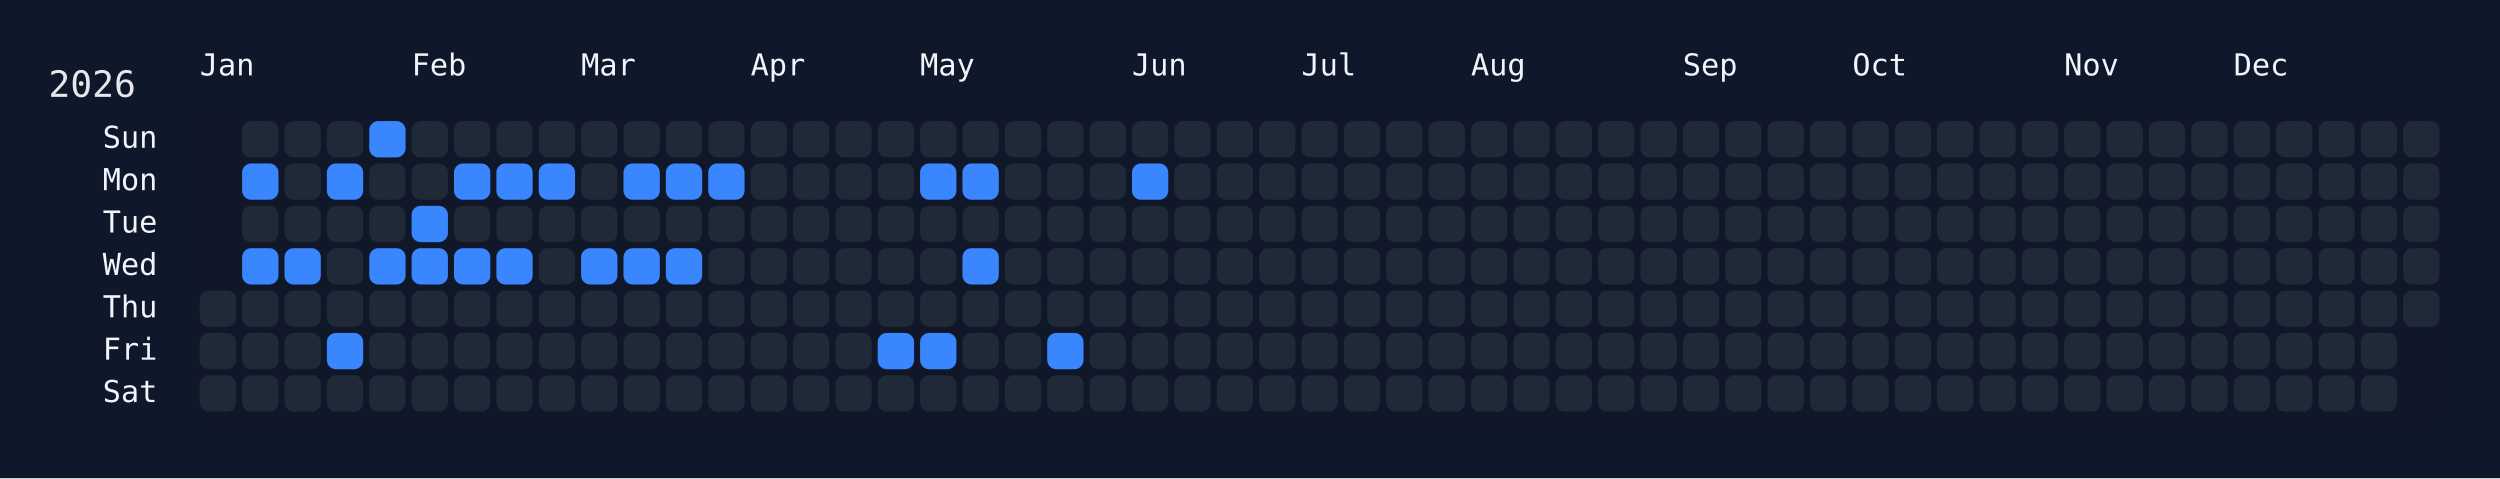
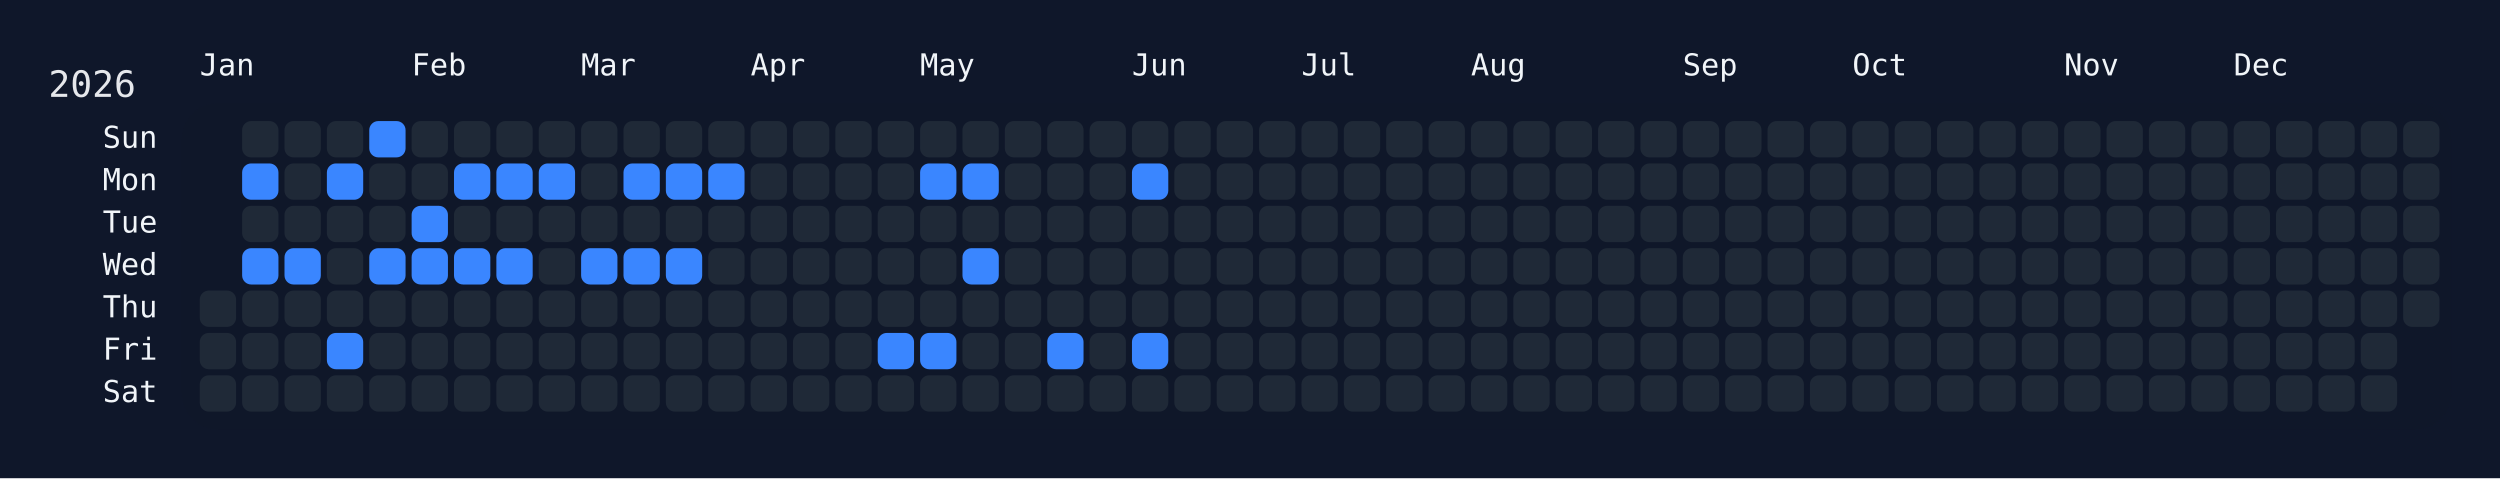
<svg xmlns="http://www.w3.org/2000/svg" width="826" height="158" viewBox="0 0 826 158">
  <rect width="826" height="158" fill="#0f172a" />
  <rect x="60" y="34" width="750" height="108" rx="12" ry="12" fill="rgba(15, 23, 42, 0.8)" />
  <text x="16" y="32" font-size="12" fill="#e5e7eb" font-family="JetBrains Mono, ui-monospace, SFMono-Regular, Menlo, Monaco, Consolas, monospace">2026</text>
  <text x="66" y="18" font-size="10" fill="#f1f5f9" font-family="JetBrains Mono, ui-monospace, SFMono-Regular, Menlo, Monaco, Consolas, monospace" dominant-baseline="hanging">Jan</text>
  <text x="136" y="18" font-size="10" fill="#f1f5f9" font-family="JetBrains Mono, ui-monospace, SFMono-Regular, Menlo, Monaco, Consolas, monospace" dominant-baseline="hanging">Feb</text>
  <text x="192" y="18" font-size="10" fill="#f1f5f9" font-family="JetBrains Mono, ui-monospace, SFMono-Regular, Menlo, Monaco, Consolas, monospace" dominant-baseline="hanging">Mar</text>
  <text x="248" y="18" font-size="10" fill="#f1f5f9" font-family="JetBrains Mono, ui-monospace, SFMono-Regular, Menlo, Monaco, Consolas, monospace" dominant-baseline="hanging">Apr</text>
  <text x="304" y="18" font-size="10" fill="#f1f5f9" font-family="JetBrains Mono, ui-monospace, SFMono-Regular, Menlo, Monaco, Consolas, monospace" dominant-baseline="hanging">May</text>
  <text x="374" y="18" font-size="10" fill="#f1f5f9" font-family="JetBrains Mono, ui-monospace, SFMono-Regular, Menlo, Monaco, Consolas, monospace" dominant-baseline="hanging">Jun</text>
  <text x="430" y="18" font-size="10" fill="#f1f5f9" font-family="JetBrains Mono, ui-monospace, SFMono-Regular, Menlo, Monaco, Consolas, monospace" dominant-baseline="hanging">Jul</text>
  <text x="486" y="18" font-size="10" fill="#f1f5f9" font-family="JetBrains Mono, ui-monospace, SFMono-Regular, Menlo, Monaco, Consolas, monospace" dominant-baseline="hanging">Aug</text>
  <text x="556" y="18" font-size="10" fill="#f1f5f9" font-family="JetBrains Mono, ui-monospace, SFMono-Regular, Menlo, Monaco, Consolas, monospace" dominant-baseline="hanging">Sep</text>
  <text x="612" y="18" font-size="10" fill="#f1f5f9" font-family="JetBrains Mono, ui-monospace, SFMono-Regular, Menlo, Monaco, Consolas, monospace" dominant-baseline="hanging">Oct</text>
  <text x="682" y="18" font-size="10" fill="#f1f5f9" font-family="JetBrains Mono, ui-monospace, SFMono-Regular, Menlo, Monaco, Consolas, monospace" dominant-baseline="hanging">Nov</text>
  <text x="738" y="18" font-size="10" fill="#f1f5f9" font-family="JetBrains Mono, ui-monospace, SFMono-Regular, Menlo, Monaco, Consolas, monospace" dominant-baseline="hanging">Dec</text>
  <text x="52" y="46.0" font-size="10" fill="#f1f5f9" font-family="JetBrains Mono, ui-monospace, SFMono-Regular, Menlo, Monaco, Consolas, monospace" text-anchor="end" dominant-baseline="middle">Sun</text>
  <text x="52" y="60.0" font-size="10" fill="#f1f5f9" font-family="JetBrains Mono, ui-monospace, SFMono-Regular, Menlo, Monaco, Consolas, monospace" text-anchor="end" dominant-baseline="middle">Mon</text>
  <text x="52" y="74.0" font-size="10" fill="#f1f5f9" font-family="JetBrains Mono, ui-monospace, SFMono-Regular, Menlo, Monaco, Consolas, monospace" text-anchor="end" dominant-baseline="middle">Tue</text>
  <text x="52" y="88.0" font-size="10" fill="#f1f5f9" font-family="JetBrains Mono, ui-monospace, SFMono-Regular, Menlo, Monaco, Consolas, monospace" text-anchor="end" dominant-baseline="middle">Wed</text>
  <text x="52" y="102.0" font-size="10" fill="#f1f5f9" font-family="JetBrains Mono, ui-monospace, SFMono-Regular, Menlo, Monaco, Consolas, monospace" text-anchor="end" dominant-baseline="middle">Thu</text>
  <text x="52" y="116.0" font-size="10" fill="#f1f5f9" font-family="JetBrains Mono, ui-monospace, SFMono-Regular, Menlo, Monaco, Consolas, monospace" text-anchor="end" dominant-baseline="middle">Fri</text>
  <text x="52" y="130.0" font-size="10" fill="#f1f5f9" font-family="JetBrains Mono, ui-monospace, SFMono-Regular, Menlo, Monaco, Consolas, monospace" text-anchor="end" dominant-baseline="middle">Sat</text>
  <g transform="translate(66,40)">
    <rect x="0" y="56" width="12" height="12" rx="3" ry="3" fill="#1f2937" data-date="2026-01-01" />
    <rect x="0" y="70" width="12" height="12" rx="3" ry="3" fill="#1f2937" data-date="2026-01-02" />
    <rect x="0" y="84" width="12" height="12" rx="3" ry="3" fill="#1f2937" data-date="2026-01-03" />
    <rect x="14" y="0" width="12" height="12" rx="3" ry="3" fill="#1f2937" data-date="2026-01-04" />
    <rect x="14" y="14" width="12" height="12" rx="3" ry="3" fill="#3a86ff" data-date="2026-01-05" />
    <rect x="14" y="28" width="12" height="12" rx="3" ry="3" fill="#1f2937" data-date="2026-01-06" />
    <rect x="14" y="42" width="12" height="12" rx="3" ry="3" fill="#3a86ff" data-date="2026-01-07" />
    <rect x="14" y="56" width="12" height="12" rx="3" ry="3" fill="#1f2937" data-date="2026-01-08" />
    <rect x="14" y="70" width="12" height="12" rx="3" ry="3" fill="#1f2937" data-date="2026-01-09" />
    <rect x="14" y="84" width="12" height="12" rx="3" ry="3" fill="#1f2937" data-date="2026-01-10" />
    <rect x="28" y="0" width="12" height="12" rx="3" ry="3" fill="#1f2937" data-date="2026-01-11" />
    <rect x="28" y="14" width="12" height="12" rx="3" ry="3" fill="#1f2937" data-date="2026-01-12" />
    <rect x="28" y="28" width="12" height="12" rx="3" ry="3" fill="#1f2937" data-date="2026-01-13" />
    <rect x="28" y="42" width="12" height="12" rx="3" ry="3" fill="#3a86ff" data-date="2026-01-14" />
    <rect x="28" y="56" width="12" height="12" rx="3" ry="3" fill="#1f2937" data-date="2026-01-15" />
    <rect x="28" y="70" width="12" height="12" rx="3" ry="3" fill="#1f2937" data-date="2026-01-16" />
    <rect x="28" y="84" width="12" height="12" rx="3" ry="3" fill="#1f2937" data-date="2026-01-17" />
    <rect x="42" y="0" width="12" height="12" rx="3" ry="3" fill="#1f2937" data-date="2026-01-18" />
    <rect x="42" y="14" width="12" height="12" rx="3" ry="3" fill="#3a86ff" data-date="2026-01-19" />
    <rect x="42" y="28" width="12" height="12" rx="3" ry="3" fill="#1f2937" data-date="2026-01-20" />
    <rect x="42" y="42" width="12" height="12" rx="3" ry="3" fill="#1f2937" data-date="2026-01-21" />
    <rect x="42" y="56" width="12" height="12" rx="3" ry="3" fill="#1f2937" data-date="2026-01-22" />
    <rect x="42" y="70" width="12" height="12" rx="3" ry="3" fill="#3a86ff" data-date="2026-01-23" />
    <rect x="42" y="84" width="12" height="12" rx="3" ry="3" fill="#1f2937" data-date="2026-01-24" />
    <rect x="56" y="0" width="12" height="12" rx="3" ry="3" fill="#3a86ff" data-date="2026-01-25" />
    <rect x="56" y="14" width="12" height="12" rx="3" ry="3" fill="#1f2937" data-date="2026-01-26" />
    <rect x="56" y="28" width="12" height="12" rx="3" ry="3" fill="#1f2937" data-date="2026-01-27" />
    <rect x="56" y="42" width="12" height="12" rx="3" ry="3" fill="#3a86ff" data-date="2026-01-28" />
    <rect x="56" y="56" width="12" height="12" rx="3" ry="3" fill="#1f2937" data-date="2026-01-29" />
    <rect x="56" y="70" width="12" height="12" rx="3" ry="3" fill="#1f2937" data-date="2026-01-30" />
    <rect x="56" y="84" width="12" height="12" rx="3" ry="3" fill="#1f2937" data-date="2026-01-31" />
    <rect x="70" y="0" width="12" height="12" rx="3" ry="3" fill="#1f2937" data-date="2026-02-01" />
    <rect x="70" y="14" width="12" height="12" rx="3" ry="3" fill="#1f2937" data-date="2026-02-02" />
    <rect x="70" y="28" width="12" height="12" rx="3" ry="3" fill="#3a86ff" data-date="2026-02-03" />
    <rect x="70" y="42" width="12" height="12" rx="3" ry="3" fill="#3a86ff" data-date="2026-02-04" />
    <rect x="70" y="56" width="12" height="12" rx="3" ry="3" fill="#1f2937" data-date="2026-02-05" />
    <rect x="70" y="70" width="12" height="12" rx="3" ry="3" fill="#1f2937" data-date="2026-02-06" />
    <rect x="70" y="84" width="12" height="12" rx="3" ry="3" fill="#1f2937" data-date="2026-02-07" />
    <rect x="84" y="0" width="12" height="12" rx="3" ry="3" fill="#1f2937" data-date="2026-02-08" />
    <rect x="84" y="14" width="12" height="12" rx="3" ry="3" fill="#3a86ff" data-date="2026-02-09" />
    <rect x="84" y="28" width="12" height="12" rx="3" ry="3" fill="#1f2937" data-date="2026-02-10" />
    <rect x="84" y="42" width="12" height="12" rx="3" ry="3" fill="#3a86ff" data-date="2026-02-11" />
    <rect x="84" y="56" width="12" height="12" rx="3" ry="3" fill="#1f2937" data-date="2026-02-12" />
    <rect x="84" y="70" width="12" height="12" rx="3" ry="3" fill="#1f2937" data-date="2026-02-13" />
    <rect x="84" y="84" width="12" height="12" rx="3" ry="3" fill="#1f2937" data-date="2026-02-14" />
    <rect x="98" y="0" width="12" height="12" rx="3" ry="3" fill="#1f2937" data-date="2026-02-15" />
    <rect x="98" y="14" width="12" height="12" rx="3" ry="3" fill="#3a86ff" data-date="2026-02-16" />
    <rect x="98" y="28" width="12" height="12" rx="3" ry="3" fill="#1f2937" data-date="2026-02-17" />
    <rect x="98" y="42" width="12" height="12" rx="3" ry="3" fill="#3a86ff" data-date="2026-02-18" />
    <rect x="98" y="56" width="12" height="12" rx="3" ry="3" fill="#1f2937" data-date="2026-02-19" />
    <rect x="98" y="70" width="12" height="12" rx="3" ry="3" fill="#1f2937" data-date="2026-02-20" />
    <rect x="98" y="84" width="12" height="12" rx="3" ry="3" fill="#1f2937" data-date="2026-02-21" />
    <rect x="112" y="0" width="12" height="12" rx="3" ry="3" fill="#1f2937" data-date="2026-02-22" />
    <rect x="112" y="14" width="12" height="12" rx="3" ry="3" fill="#3a86ff" data-date="2026-02-23" />
    <rect x="112" y="28" width="12" height="12" rx="3" ry="3" fill="#1f2937" data-date="2026-02-24" />
    <rect x="112" y="42" width="12" height="12" rx="3" ry="3" fill="#1f2937" data-date="2026-02-25" />
    <rect x="112" y="56" width="12" height="12" rx="3" ry="3" fill="#1f2937" data-date="2026-02-26" />
    <rect x="112" y="70" width="12" height="12" rx="3" ry="3" fill="#1f2937" data-date="2026-02-27" />
    <rect x="112" y="84" width="12" height="12" rx="3" ry="3" fill="#1f2937" data-date="2026-02-28" />
    <rect x="126" y="0" width="12" height="12" rx="3" ry="3" fill="#1f2937" data-date="2026-03-01" />
    <rect x="126" y="14" width="12" height="12" rx="3" ry="3" fill="#1f2937" data-date="2026-03-02" />
    <rect x="126" y="28" width="12" height="12" rx="3" ry="3" fill="#1f2937" data-date="2026-03-03" />
    <rect x="126" y="42" width="12" height="12" rx="3" ry="3" fill="#3a86ff" data-date="2026-03-04" />
    <rect x="126" y="56" width="12" height="12" rx="3" ry="3" fill="#1f2937" data-date="2026-03-05" />
    <rect x="126" y="70" width="12" height="12" rx="3" ry="3" fill="#1f2937" data-date="2026-03-06" />
    <rect x="126" y="84" width="12" height="12" rx="3" ry="3" fill="#1f2937" data-date="2026-03-07" />
    <rect x="140" y="0" width="12" height="12" rx="3" ry="3" fill="#1f2937" data-date="2026-03-08" />
    <rect x="140" y="14" width="12" height="12" rx="3" ry="3" fill="#3a86ff" data-date="2026-03-09" />
    <rect x="140" y="28" width="12" height="12" rx="3" ry="3" fill="#1f2937" data-date="2026-03-10" />
    <rect x="140" y="42" width="12" height="12" rx="3" ry="3" fill="#3a86ff" data-date="2026-03-11" />
    <rect x="140" y="56" width="12" height="12" rx="3" ry="3" fill="#1f2937" data-date="2026-03-12" />
    <rect x="140" y="70" width="12" height="12" rx="3" ry="3" fill="#1f2937" data-date="2026-03-13" />
    <rect x="140" y="84" width="12" height="12" rx="3" ry="3" fill="#1f2937" data-date="2026-03-14" />
    <rect x="154" y="0" width="12" height="12" rx="3" ry="3" fill="#1f2937" data-date="2026-03-15" />
    <rect x="154" y="14" width="12" height="12" rx="3" ry="3" fill="#3a86ff" data-date="2026-03-16" />
    <rect x="154" y="28" width="12" height="12" rx="3" ry="3" fill="#1f2937" data-date="2026-03-17" />
    <rect x="154" y="42" width="12" height="12" rx="3" ry="3" fill="#3a86ff" data-date="2026-03-18" />
    <rect x="154" y="56" width="12" height="12" rx="3" ry="3" fill="#1f2937" data-date="2026-03-19" />
    <rect x="154" y="70" width="12" height="12" rx="3" ry="3" fill="#1f2937" data-date="2026-03-20" />
    <rect x="154" y="84" width="12" height="12" rx="3" ry="3" fill="#1f2937" data-date="2026-03-21" />
    <rect x="168" y="0" width="12" height="12" rx="3" ry="3" fill="#1f2937" data-date="2026-03-22" />
    <rect x="168" y="14" width="12" height="12" rx="3" ry="3" fill="#3a86ff" data-date="2026-03-23" />
    <rect x="168" y="28" width="12" height="12" rx="3" ry="3" fill="#1f2937" data-date="2026-03-24" />
    <rect x="168" y="42" width="12" height="12" rx="3" ry="3" fill="#1f2937" data-date="2026-03-25" />
    <rect x="168" y="56" width="12" height="12" rx="3" ry="3" fill="#1f2937" data-date="2026-03-26" />
    <rect x="168" y="70" width="12" height="12" rx="3" ry="3" fill="#1f2937" data-date="2026-03-27" />
    <rect x="168" y="84" width="12" height="12" rx="3" ry="3" fill="#1f2937" data-date="2026-03-28" />
    <rect x="182" y="0" width="12" height="12" rx="3" ry="3" fill="#1f2937" data-date="2026-03-29" />
    <rect x="182" y="14" width="12" height="12" rx="3" ry="3" fill="#1f2937" data-date="2026-03-30" />
    <rect x="182" y="28" width="12" height="12" rx="3" ry="3" fill="#1f2937" data-date="2026-03-31" />
    <rect x="182" y="42" width="12" height="12" rx="3" ry="3" fill="#1f2937" data-date="2026-04-01" />
    <rect x="182" y="56" width="12" height="12" rx="3" ry="3" fill="#1f2937" data-date="2026-04-02" />
    <rect x="182" y="70" width="12" height="12" rx="3" ry="3" fill="#1f2937" data-date="2026-04-03" />
    <rect x="182" y="84" width="12" height="12" rx="3" ry="3" fill="#1f2937" data-date="2026-04-04" />
    <rect x="196" y="0" width="12" height="12" rx="3" ry="3" fill="#1f2937" data-date="2026-04-05" />
    <rect x="196" y="14" width="12" height="12" rx="3" ry="3" fill="#1f2937" data-date="2026-04-06" />
    <rect x="196" y="28" width="12" height="12" rx="3" ry="3" fill="#1f2937" data-date="2026-04-07" />
    <rect x="196" y="42" width="12" height="12" rx="3" ry="3" fill="#1f2937" data-date="2026-04-08" />
    <rect x="196" y="56" width="12" height="12" rx="3" ry="3" fill="#1f2937" data-date="2026-04-09" />
    <rect x="196" y="70" width="12" height="12" rx="3" ry="3" fill="#1f2937" data-date="2026-04-10" />
    <rect x="196" y="84" width="12" height="12" rx="3" ry="3" fill="#1f2937" data-date="2026-04-11" />
    <rect x="210" y="0" width="12" height="12" rx="3" ry="3" fill="#1f2937" data-date="2026-04-12" />
    <rect x="210" y="14" width="12" height="12" rx="3" ry="3" fill="#1f2937" data-date="2026-04-13" />
    <rect x="210" y="28" width="12" height="12" rx="3" ry="3" fill="#1f2937" data-date="2026-04-14" />
    <rect x="210" y="42" width="12" height="12" rx="3" ry="3" fill="#1f2937" data-date="2026-04-15" />
    <rect x="210" y="56" width="12" height="12" rx="3" ry="3" fill="#1f2937" data-date="2026-04-16" />
    <rect x="210" y="70" width="12" height="12" rx="3" ry="3" fill="#1f2937" data-date="2026-04-17" />
    <rect x="210" y="84" width="12" height="12" rx="3" ry="3" fill="#1f2937" data-date="2026-04-18" />
    <rect x="224" y="0" width="12" height="12" rx="3" ry="3" fill="#1f2937" data-date="2026-04-19" />
    <rect x="224" y="14" width="12" height="12" rx="3" ry="3" fill="#1f2937" data-date="2026-04-20" />
    <rect x="224" y="28" width="12" height="12" rx="3" ry="3" fill="#1f2937" data-date="2026-04-21" />
    <rect x="224" y="42" width="12" height="12" rx="3" ry="3" fill="#1f2937" data-date="2026-04-22" />
    <rect x="224" y="56" width="12" height="12" rx="3" ry="3" fill="#1f2937" data-date="2026-04-23" />
    <rect x="224" y="70" width="12" height="12" rx="3" ry="3" fill="#3a86ff" data-date="2026-04-24" />
    <rect x="224" y="84" width="12" height="12" rx="3" ry="3" fill="#1f2937" data-date="2026-04-25" />
    <rect x="238" y="0" width="12" height="12" rx="3" ry="3" fill="#1f2937" data-date="2026-04-26" />
    <rect x="238" y="14" width="12" height="12" rx="3" ry="3" fill="#3a86ff" data-date="2026-04-27" />
    <rect x="238" y="28" width="12" height="12" rx="3" ry="3" fill="#1f2937" data-date="2026-04-28" />
    <rect x="238" y="42" width="12" height="12" rx="3" ry="3" fill="#1f2937" data-date="2026-04-29" />
    <rect x="238" y="56" width="12" height="12" rx="3" ry="3" fill="#1f2937" data-date="2026-04-30" />
    <rect x="238" y="70" width="12" height="12" rx="3" ry="3" fill="#3a86ff" data-date="2026-05-01" />
    <rect x="238" y="84" width="12" height="12" rx="3" ry="3" fill="#1f2937" data-date="2026-05-02" />
    <rect x="252" y="0" width="12" height="12" rx="3" ry="3" fill="#1f2937" data-date="2026-05-03" />
    <rect x="252" y="14" width="12" height="12" rx="3" ry="3" fill="#3a86ff" data-date="2026-05-04" />
    <rect x="252" y="28" width="12" height="12" rx="3" ry="3" fill="#1f2937" data-date="2026-05-05" />
    <rect x="252" y="42" width="12" height="12" rx="3" ry="3" fill="#3a86ff" data-date="2026-05-06" />
    <rect x="252" y="56" width="12" height="12" rx="3" ry="3" fill="#1f2937" data-date="2026-05-07" />
    <rect x="252" y="70" width="12" height="12" rx="3" ry="3" fill="#1f2937" data-date="2026-05-08" />
    <rect x="252" y="84" width="12" height="12" rx="3" ry="3" fill="#1f2937" data-date="2026-05-09" />
    <rect x="266" y="0" width="12" height="12" rx="3" ry="3" fill="#1f2937" data-date="2026-05-10" />
    <rect x="266" y="14" width="12" height="12" rx="3" ry="3" fill="#1f2937" data-date="2026-05-11" />
    <rect x="266" y="28" width="12" height="12" rx="3" ry="3" fill="#1f2937" data-date="2026-05-12" />
    <rect x="266" y="42" width="12" height="12" rx="3" ry="3" fill="#1f2937" data-date="2026-05-13" />
    <rect x="266" y="56" width="12" height="12" rx="3" ry="3" fill="#1f2937" data-date="2026-05-14" />
    <rect x="266" y="70" width="12" height="12" rx="3" ry="3" fill="#1f2937" data-date="2026-05-15" />
    <rect x="266" y="84" width="12" height="12" rx="3" ry="3" fill="#1f2937" data-date="2026-05-16" />
    <rect x="280" y="0" width="12" height="12" rx="3" ry="3" fill="#1f2937" data-date="2026-05-17" />
    <rect x="280" y="14" width="12" height="12" rx="3" ry="3" fill="#1f2937" data-date="2026-05-18" />
    <rect x="280" y="28" width="12" height="12" rx="3" ry="3" fill="#1f2937" data-date="2026-05-19" />
    <rect x="280" y="42" width="12" height="12" rx="3" ry="3" fill="#1f2937" data-date="2026-05-20" />
    <rect x="280" y="56" width="12" height="12" rx="3" ry="3" fill="#1f2937" data-date="2026-05-21" />
    <rect x="280" y="70" width="12" height="12" rx="3" ry="3" fill="#3a86ff" data-date="2026-05-22" />
    <rect x="280" y="84" width="12" height="12" rx="3" ry="3" fill="#1f2937" data-date="2026-05-23" />
    <rect x="294" y="0" width="12" height="12" rx="3" ry="3" fill="#1f2937" data-date="2026-05-24" />
    <rect x="294" y="14" width="12" height="12" rx="3" ry="3" fill="#1f2937" data-date="2026-05-25" />
    <rect x="294" y="28" width="12" height="12" rx="3" ry="3" fill="#1f2937" data-date="2026-05-26" />
    <rect x="294" y="42" width="12" height="12" rx="3" ry="3" fill="#1f2937" data-date="2026-05-27" />
    <rect x="294" y="56" width="12" height="12" rx="3" ry="3" fill="#1f2937" data-date="2026-05-28" />
    <rect x="294" y="70" width="12" height="12" rx="3" ry="3" fill="#1f2937" data-date="2026-05-29" />
    <rect x="294" y="84" width="12" height="12" rx="3" ry="3" fill="#1f2937" data-date="2026-05-30" />
    <rect x="308" y="0" width="12" height="12" rx="3" ry="3" fill="#1f2937" data-date="2026-05-31" />
    <rect x="308" y="14" width="12" height="12" rx="3" ry="3" fill="#3a86ff" data-date="2026-06-01" />
    <rect x="308" y="28" width="12" height="12" rx="3" ry="3" fill="#1f2937" data-date="2026-06-02" />
    <rect x="308" y="42" width="12" height="12" rx="3" ry="3" fill="#1f2937" data-date="2026-06-03" />
    <rect x="308" y="56" width="12" height="12" rx="3" ry="3" fill="#1f2937" data-date="2026-06-04" />
-     <rect x="308" y="70" width="12" height="12" rx="3" ry="3" fill="#1f2937" data-date="2026-06-05" />
+     <rect x="308" y="70" width="12" height="12" rx="3" ry="3" fill="#3a86ff" data-date="2026-06-05" />
    <rect x="308" y="84" width="12" height="12" rx="3" ry="3" fill="#1f2937" data-date="2026-06-06" />
    <rect x="322" y="0" width="12" height="12" rx="3" ry="3" fill="#1f2937" data-date="2026-06-07" />
    <rect x="322" y="14" width="12" height="12" rx="3" ry="3" fill="#1f2937" data-date="2026-06-08" />
    <rect x="322" y="28" width="12" height="12" rx="3" ry="3" fill="#1f2937" data-date="2026-06-09" />
    <rect x="322" y="42" width="12" height="12" rx="3" ry="3" fill="#1f2937" data-date="2026-06-10" />
    <rect x="322" y="56" width="12" height="12" rx="3" ry="3" fill="#1f2937" data-date="2026-06-11" />
    <rect x="322" y="70" width="12" height="12" rx="3" ry="3" fill="#1f2937" data-date="2026-06-12" />
    <rect x="322" y="84" width="12" height="12" rx="3" ry="3" fill="#1f2937" data-date="2026-06-13" />
    <rect x="336" y="0" width="12" height="12" rx="3" ry="3" fill="#1f2937" data-date="2026-06-14" />
    <rect x="336" y="14" width="12" height="12" rx="3" ry="3" fill="#1f2937" data-date="2026-06-15" />
    <rect x="336" y="28" width="12" height="12" rx="3" ry="3" fill="#1f2937" data-date="2026-06-16" />
    <rect x="336" y="42" width="12" height="12" rx="3" ry="3" fill="#1f2937" data-date="2026-06-17" />
    <rect x="336" y="56" width="12" height="12" rx="3" ry="3" fill="#1f2937" data-date="2026-06-18" />
    <rect x="336" y="70" width="12" height="12" rx="3" ry="3" fill="#1f2937" data-date="2026-06-19" />
    <rect x="336" y="84" width="12" height="12" rx="3" ry="3" fill="#1f2937" data-date="2026-06-20" />
    <rect x="350" y="0" width="12" height="12" rx="3" ry="3" fill="#1f2937" data-date="2026-06-21" />
    <rect x="350" y="14" width="12" height="12" rx="3" ry="3" fill="#1f2937" data-date="2026-06-22" />
    <rect x="350" y="28" width="12" height="12" rx="3" ry="3" fill="#1f2937" data-date="2026-06-23" />
    <rect x="350" y="42" width="12" height="12" rx="3" ry="3" fill="#1f2937" data-date="2026-06-24" />
    <rect x="350" y="56" width="12" height="12" rx="3" ry="3" fill="#1f2937" data-date="2026-06-25" />
    <rect x="350" y="70" width="12" height="12" rx="3" ry="3" fill="#1f2937" data-date="2026-06-26" />
    <rect x="350" y="84" width="12" height="12" rx="3" ry="3" fill="#1f2937" data-date="2026-06-27" />
    <rect x="364" y="0" width="12" height="12" rx="3" ry="3" fill="#1f2937" data-date="2026-06-28" />
    <rect x="364" y="14" width="12" height="12" rx="3" ry="3" fill="#1f2937" data-date="2026-06-29" />
    <rect x="364" y="28" width="12" height="12" rx="3" ry="3" fill="#1f2937" data-date="2026-06-30" />
    <rect x="364" y="42" width="12" height="12" rx="3" ry="3" fill="#1f2937" data-date="2026-07-01" />
    <rect x="364" y="56" width="12" height="12" rx="3" ry="3" fill="#1f2937" data-date="2026-07-02" />
    <rect x="364" y="70" width="12" height="12" rx="3" ry="3" fill="#1f2937" data-date="2026-07-03" />
    <rect x="364" y="84" width="12" height="12" rx="3" ry="3" fill="#1f2937" data-date="2026-07-04" />
    <rect x="378" y="0" width="12" height="12" rx="3" ry="3" fill="#1f2937" data-date="2026-07-05" />
    <rect x="378" y="14" width="12" height="12" rx="3" ry="3" fill="#1f2937" data-date="2026-07-06" />
    <rect x="378" y="28" width="12" height="12" rx="3" ry="3" fill="#1f2937" data-date="2026-07-07" />
    <rect x="378" y="42" width="12" height="12" rx="3" ry="3" fill="#1f2937" data-date="2026-07-08" />
    <rect x="378" y="56" width="12" height="12" rx="3" ry="3" fill="#1f2937" data-date="2026-07-09" />
    <rect x="378" y="70" width="12" height="12" rx="3" ry="3" fill="#1f2937" data-date="2026-07-10" />
    <rect x="378" y="84" width="12" height="12" rx="3" ry="3" fill="#1f2937" data-date="2026-07-11" />
    <rect x="392" y="0" width="12" height="12" rx="3" ry="3" fill="#1f2937" data-date="2026-07-12" />
    <rect x="392" y="14" width="12" height="12" rx="3" ry="3" fill="#1f2937" data-date="2026-07-13" />
    <rect x="392" y="28" width="12" height="12" rx="3" ry="3" fill="#1f2937" data-date="2026-07-14" />
    <rect x="392" y="42" width="12" height="12" rx="3" ry="3" fill="#1f2937" data-date="2026-07-15" />
    <rect x="392" y="56" width="12" height="12" rx="3" ry="3" fill="#1f2937" data-date="2026-07-16" />
    <rect x="392" y="70" width="12" height="12" rx="3" ry="3" fill="#1f2937" data-date="2026-07-17" />
    <rect x="392" y="84" width="12" height="12" rx="3" ry="3" fill="#1f2937" data-date="2026-07-18" />
    <rect x="406" y="0" width="12" height="12" rx="3" ry="3" fill="#1f2937" data-date="2026-07-19" />
    <rect x="406" y="14" width="12" height="12" rx="3" ry="3" fill="#1f2937" data-date="2026-07-20" />
    <rect x="406" y="28" width="12" height="12" rx="3" ry="3" fill="#1f2937" data-date="2026-07-21" />
    <rect x="406" y="42" width="12" height="12" rx="3" ry="3" fill="#1f2937" data-date="2026-07-22" />
    <rect x="406" y="56" width="12" height="12" rx="3" ry="3" fill="#1f2937" data-date="2026-07-23" />
    <rect x="406" y="70" width="12" height="12" rx="3" ry="3" fill="#1f2937" data-date="2026-07-24" />
    <rect x="406" y="84" width="12" height="12" rx="3" ry="3" fill="#1f2937" data-date="2026-07-25" />
    <rect x="420" y="0" width="12" height="12" rx="3" ry="3" fill="#1f2937" data-date="2026-07-26" />
    <rect x="420" y="14" width="12" height="12" rx="3" ry="3" fill="#1f2937" data-date="2026-07-27" />
    <rect x="420" y="28" width="12" height="12" rx="3" ry="3" fill="#1f2937" data-date="2026-07-28" />
    <rect x="420" y="42" width="12" height="12" rx="3" ry="3" fill="#1f2937" data-date="2026-07-29" />
    <rect x="420" y="56" width="12" height="12" rx="3" ry="3" fill="#1f2937" data-date="2026-07-30" />
    <rect x="420" y="70" width="12" height="12" rx="3" ry="3" fill="#1f2937" data-date="2026-07-31" />
    <rect x="420" y="84" width="12" height="12" rx="3" ry="3" fill="#1f2937" data-date="2026-08-01" />
    <rect x="434" y="0" width="12" height="12" rx="3" ry="3" fill="#1f2937" data-date="2026-08-02" />
    <rect x="434" y="14" width="12" height="12" rx="3" ry="3" fill="#1f2937" data-date="2026-08-03" />
    <rect x="434" y="28" width="12" height="12" rx="3" ry="3" fill="#1f2937" data-date="2026-08-04" />
    <rect x="434" y="42" width="12" height="12" rx="3" ry="3" fill="#1f2937" data-date="2026-08-05" />
    <rect x="434" y="56" width="12" height="12" rx="3" ry="3" fill="#1f2937" data-date="2026-08-06" />
    <rect x="434" y="70" width="12" height="12" rx="3" ry="3" fill="#1f2937" data-date="2026-08-07" />
    <rect x="434" y="84" width="12" height="12" rx="3" ry="3" fill="#1f2937" data-date="2026-08-08" />
    <rect x="448" y="0" width="12" height="12" rx="3" ry="3" fill="#1f2937" data-date="2026-08-09" />
    <rect x="448" y="14" width="12" height="12" rx="3" ry="3" fill="#1f2937" data-date="2026-08-10" />
    <rect x="448" y="28" width="12" height="12" rx="3" ry="3" fill="#1f2937" data-date="2026-08-11" />
    <rect x="448" y="42" width="12" height="12" rx="3" ry="3" fill="#1f2937" data-date="2026-08-12" />
    <rect x="448" y="56" width="12" height="12" rx="3" ry="3" fill="#1f2937" data-date="2026-08-13" />
    <rect x="448" y="70" width="12" height="12" rx="3" ry="3" fill="#1f2937" data-date="2026-08-14" />
    <rect x="448" y="84" width="12" height="12" rx="3" ry="3" fill="#1f2937" data-date="2026-08-15" />
    <rect x="462" y="0" width="12" height="12" rx="3" ry="3" fill="#1f2937" data-date="2026-08-16" />
    <rect x="462" y="14" width="12" height="12" rx="3" ry="3" fill="#1f2937" data-date="2026-08-17" />
    <rect x="462" y="28" width="12" height="12" rx="3" ry="3" fill="#1f2937" data-date="2026-08-18" />
    <rect x="462" y="42" width="12" height="12" rx="3" ry="3" fill="#1f2937" data-date="2026-08-19" />
    <rect x="462" y="56" width="12" height="12" rx="3" ry="3" fill="#1f2937" data-date="2026-08-20" />
    <rect x="462" y="70" width="12" height="12" rx="3" ry="3" fill="#1f2937" data-date="2026-08-21" />
    <rect x="462" y="84" width="12" height="12" rx="3" ry="3" fill="#1f2937" data-date="2026-08-22" />
    <rect x="476" y="0" width="12" height="12" rx="3" ry="3" fill="#1f2937" data-date="2026-08-23" />
    <rect x="476" y="14" width="12" height="12" rx="3" ry="3" fill="#1f2937" data-date="2026-08-24" />
    <rect x="476" y="28" width="12" height="12" rx="3" ry="3" fill="#1f2937" data-date="2026-08-25" />
    <rect x="476" y="42" width="12" height="12" rx="3" ry="3" fill="#1f2937" data-date="2026-08-26" />
    <rect x="476" y="56" width="12" height="12" rx="3" ry="3" fill="#1f2937" data-date="2026-08-27" />
    <rect x="476" y="70" width="12" height="12" rx="3" ry="3" fill="#1f2937" data-date="2026-08-28" />
    <rect x="476" y="84" width="12" height="12" rx="3" ry="3" fill="#1f2937" data-date="2026-08-29" />
    <rect x="490" y="0" width="12" height="12" rx="3" ry="3" fill="#1f2937" data-date="2026-08-30" />
    <rect x="490" y="14" width="12" height="12" rx="3" ry="3" fill="#1f2937" data-date="2026-08-31" />
    <rect x="490" y="28" width="12" height="12" rx="3" ry="3" fill="#1f2937" data-date="2026-09-01" />
    <rect x="490" y="42" width="12" height="12" rx="3" ry="3" fill="#1f2937" data-date="2026-09-02" />
    <rect x="490" y="56" width="12" height="12" rx="3" ry="3" fill="#1f2937" data-date="2026-09-03" />
    <rect x="490" y="70" width="12" height="12" rx="3" ry="3" fill="#1f2937" data-date="2026-09-04" />
    <rect x="490" y="84" width="12" height="12" rx="3" ry="3" fill="#1f2937" data-date="2026-09-05" />
    <rect x="504" y="0" width="12" height="12" rx="3" ry="3" fill="#1f2937" data-date="2026-09-06" />
    <rect x="504" y="14" width="12" height="12" rx="3" ry="3" fill="#1f2937" data-date="2026-09-07" />
    <rect x="504" y="28" width="12" height="12" rx="3" ry="3" fill="#1f2937" data-date="2026-09-08" />
    <rect x="504" y="42" width="12" height="12" rx="3" ry="3" fill="#1f2937" data-date="2026-09-09" />
    <rect x="504" y="56" width="12" height="12" rx="3" ry="3" fill="#1f2937" data-date="2026-09-10" />
    <rect x="504" y="70" width="12" height="12" rx="3" ry="3" fill="#1f2937" data-date="2026-09-11" />
    <rect x="504" y="84" width="12" height="12" rx="3" ry="3" fill="#1f2937" data-date="2026-09-12" />
    <rect x="518" y="0" width="12" height="12" rx="3" ry="3" fill="#1f2937" data-date="2026-09-13" />
    <rect x="518" y="14" width="12" height="12" rx="3" ry="3" fill="#1f2937" data-date="2026-09-14" />
    <rect x="518" y="28" width="12" height="12" rx="3" ry="3" fill="#1f2937" data-date="2026-09-15" />
    <rect x="518" y="42" width="12" height="12" rx="3" ry="3" fill="#1f2937" data-date="2026-09-16" />
    <rect x="518" y="56" width="12" height="12" rx="3" ry="3" fill="#1f2937" data-date="2026-09-17" />
    <rect x="518" y="70" width="12" height="12" rx="3" ry="3" fill="#1f2937" data-date="2026-09-18" />
    <rect x="518" y="84" width="12" height="12" rx="3" ry="3" fill="#1f2937" data-date="2026-09-19" />
    <rect x="532" y="0" width="12" height="12" rx="3" ry="3" fill="#1f2937" data-date="2026-09-20" />
    <rect x="532" y="14" width="12" height="12" rx="3" ry="3" fill="#1f2937" data-date="2026-09-21" />
    <rect x="532" y="28" width="12" height="12" rx="3" ry="3" fill="#1f2937" data-date="2026-09-22" />
    <rect x="532" y="42" width="12" height="12" rx="3" ry="3" fill="#1f2937" data-date="2026-09-23" />
    <rect x="532" y="56" width="12" height="12" rx="3" ry="3" fill="#1f2937" data-date="2026-09-24" />
    <rect x="532" y="70" width="12" height="12" rx="3" ry="3" fill="#1f2937" data-date="2026-09-25" />
    <rect x="532" y="84" width="12" height="12" rx="3" ry="3" fill="#1f2937" data-date="2026-09-26" />
    <rect x="546" y="0" width="12" height="12" rx="3" ry="3" fill="#1f2937" data-date="2026-09-27" />
    <rect x="546" y="14" width="12" height="12" rx="3" ry="3" fill="#1f2937" data-date="2026-09-28" />
    <rect x="546" y="28" width="12" height="12" rx="3" ry="3" fill="#1f2937" data-date="2026-09-29" />
    <rect x="546" y="42" width="12" height="12" rx="3" ry="3" fill="#1f2937" data-date="2026-09-30" />
    <rect x="546" y="56" width="12" height="12" rx="3" ry="3" fill="#1f2937" data-date="2026-10-01" />
    <rect x="546" y="70" width="12" height="12" rx="3" ry="3" fill="#1f2937" data-date="2026-10-02" />
    <rect x="546" y="84" width="12" height="12" rx="3" ry="3" fill="#1f2937" data-date="2026-10-03" />
    <rect x="560" y="0" width="12" height="12" rx="3" ry="3" fill="#1f2937" data-date="2026-10-04" />
    <rect x="560" y="14" width="12" height="12" rx="3" ry="3" fill="#1f2937" data-date="2026-10-05" />
    <rect x="560" y="28" width="12" height="12" rx="3" ry="3" fill="#1f2937" data-date="2026-10-06" />
    <rect x="560" y="42" width="12" height="12" rx="3" ry="3" fill="#1f2937" data-date="2026-10-07" />
    <rect x="560" y="56" width="12" height="12" rx="3" ry="3" fill="#1f2937" data-date="2026-10-08" />
    <rect x="560" y="70" width="12" height="12" rx="3" ry="3" fill="#1f2937" data-date="2026-10-09" />
    <rect x="560" y="84" width="12" height="12" rx="3" ry="3" fill="#1f2937" data-date="2026-10-10" />
    <rect x="574" y="0" width="12" height="12" rx="3" ry="3" fill="#1f2937" data-date="2026-10-11" />
    <rect x="574" y="14" width="12" height="12" rx="3" ry="3" fill="#1f2937" data-date="2026-10-12" />
    <rect x="574" y="28" width="12" height="12" rx="3" ry="3" fill="#1f2937" data-date="2026-10-13" />
    <rect x="574" y="42" width="12" height="12" rx="3" ry="3" fill="#1f2937" data-date="2026-10-14" />
    <rect x="574" y="56" width="12" height="12" rx="3" ry="3" fill="#1f2937" data-date="2026-10-15" />
    <rect x="574" y="70" width="12" height="12" rx="3" ry="3" fill="#1f2937" data-date="2026-10-16" />
    <rect x="574" y="84" width="12" height="12" rx="3" ry="3" fill="#1f2937" data-date="2026-10-17" />
    <rect x="588" y="0" width="12" height="12" rx="3" ry="3" fill="#1f2937" data-date="2026-10-18" />
    <rect x="588" y="14" width="12" height="12" rx="3" ry="3" fill="#1f2937" data-date="2026-10-19" />
    <rect x="588" y="28" width="12" height="12" rx="3" ry="3" fill="#1f2937" data-date="2026-10-20" />
    <rect x="588" y="42" width="12" height="12" rx="3" ry="3" fill="#1f2937" data-date="2026-10-21" />
    <rect x="588" y="56" width="12" height="12" rx="3" ry="3" fill="#1f2937" data-date="2026-10-22" />
    <rect x="588" y="70" width="12" height="12" rx="3" ry="3" fill="#1f2937" data-date="2026-10-23" />
    <rect x="588" y="84" width="12" height="12" rx="3" ry="3" fill="#1f2937" data-date="2026-10-24" />
    <rect x="602" y="0" width="12" height="12" rx="3" ry="3" fill="#1f2937" data-date="2026-10-25" />
    <rect x="602" y="14" width="12" height="12" rx="3" ry="3" fill="#1f2937" data-date="2026-10-26" />
    <rect x="602" y="28" width="12" height="12" rx="3" ry="3" fill="#1f2937" data-date="2026-10-27" />
    <rect x="602" y="42" width="12" height="12" rx="3" ry="3" fill="#1f2937" data-date="2026-10-28" />
    <rect x="602" y="56" width="12" height="12" rx="3" ry="3" fill="#1f2937" data-date="2026-10-29" />
    <rect x="602" y="70" width="12" height="12" rx="3" ry="3" fill="#1f2937" data-date="2026-10-30" />
    <rect x="602" y="84" width="12" height="12" rx="3" ry="3" fill="#1f2937" data-date="2026-10-31" />
    <rect x="616" y="0" width="12" height="12" rx="3" ry="3" fill="#1f2937" data-date="2026-11-01" />
    <rect x="616" y="14" width="12" height="12" rx="3" ry="3" fill="#1f2937" data-date="2026-11-02" />
    <rect x="616" y="28" width="12" height="12" rx="3" ry="3" fill="#1f2937" data-date="2026-11-03" />
    <rect x="616" y="42" width="12" height="12" rx="3" ry="3" fill="#1f2937" data-date="2026-11-04" />
    <rect x="616" y="56" width="12" height="12" rx="3" ry="3" fill="#1f2937" data-date="2026-11-05" />
    <rect x="616" y="70" width="12" height="12" rx="3" ry="3" fill="#1f2937" data-date="2026-11-06" />
    <rect x="616" y="84" width="12" height="12" rx="3" ry="3" fill="#1f2937" data-date="2026-11-07" />
    <rect x="630" y="0" width="12" height="12" rx="3" ry="3" fill="#1f2937" data-date="2026-11-08" />
    <rect x="630" y="14" width="12" height="12" rx="3" ry="3" fill="#1f2937" data-date="2026-11-09" />
    <rect x="630" y="28" width="12" height="12" rx="3" ry="3" fill="#1f2937" data-date="2026-11-10" />
    <rect x="630" y="42" width="12" height="12" rx="3" ry="3" fill="#1f2937" data-date="2026-11-11" />
    <rect x="630" y="56" width="12" height="12" rx="3" ry="3" fill="#1f2937" data-date="2026-11-12" />
    <rect x="630" y="70" width="12" height="12" rx="3" ry="3" fill="#1f2937" data-date="2026-11-13" />
    <rect x="630" y="84" width="12" height="12" rx="3" ry="3" fill="#1f2937" data-date="2026-11-14" />
    <rect x="644" y="0" width="12" height="12" rx="3" ry="3" fill="#1f2937" data-date="2026-11-15" />
    <rect x="644" y="14" width="12" height="12" rx="3" ry="3" fill="#1f2937" data-date="2026-11-16" />
    <rect x="644" y="28" width="12" height="12" rx="3" ry="3" fill="#1f2937" data-date="2026-11-17" />
    <rect x="644" y="42" width="12" height="12" rx="3" ry="3" fill="#1f2937" data-date="2026-11-18" />
    <rect x="644" y="56" width="12" height="12" rx="3" ry="3" fill="#1f2937" data-date="2026-11-19" />
    <rect x="644" y="70" width="12" height="12" rx="3" ry="3" fill="#1f2937" data-date="2026-11-20" />
    <rect x="644" y="84" width="12" height="12" rx="3" ry="3" fill="#1f2937" data-date="2026-11-21" />
    <rect x="658" y="0" width="12" height="12" rx="3" ry="3" fill="#1f2937" data-date="2026-11-22" />
    <rect x="658" y="14" width="12" height="12" rx="3" ry="3" fill="#1f2937" data-date="2026-11-23" />
    <rect x="658" y="28" width="12" height="12" rx="3" ry="3" fill="#1f2937" data-date="2026-11-24" />
    <rect x="658" y="42" width="12" height="12" rx="3" ry="3" fill="#1f2937" data-date="2026-11-25" />
    <rect x="658" y="56" width="12" height="12" rx="3" ry="3" fill="#1f2937" data-date="2026-11-26" />
    <rect x="658" y="70" width="12" height="12" rx="3" ry="3" fill="#1f2937" data-date="2026-11-27" />
    <rect x="658" y="84" width="12" height="12" rx="3" ry="3" fill="#1f2937" data-date="2026-11-28" />
    <rect x="672" y="0" width="12" height="12" rx="3" ry="3" fill="#1f2937" data-date="2026-11-29" />
    <rect x="672" y="14" width="12" height="12" rx="3" ry="3" fill="#1f2937" data-date="2026-11-30" />
    <rect x="672" y="28" width="12" height="12" rx="3" ry="3" fill="#1f2937" data-date="2026-12-01" />
    <rect x="672" y="42" width="12" height="12" rx="3" ry="3" fill="#1f2937" data-date="2026-12-02" />
    <rect x="672" y="56" width="12" height="12" rx="3" ry="3" fill="#1f2937" data-date="2026-12-03" />
    <rect x="672" y="70" width="12" height="12" rx="3" ry="3" fill="#1f2937" data-date="2026-12-04" />
    <rect x="672" y="84" width="12" height="12" rx="3" ry="3" fill="#1f2937" data-date="2026-12-05" />
    <rect x="686" y="0" width="12" height="12" rx="3" ry="3" fill="#1f2937" data-date="2026-12-06" />
    <rect x="686" y="14" width="12" height="12" rx="3" ry="3" fill="#1f2937" data-date="2026-12-07" />
    <rect x="686" y="28" width="12" height="12" rx="3" ry="3" fill="#1f2937" data-date="2026-12-08" />
    <rect x="686" y="42" width="12" height="12" rx="3" ry="3" fill="#1f2937" data-date="2026-12-09" />
    <rect x="686" y="56" width="12" height="12" rx="3" ry="3" fill="#1f2937" data-date="2026-12-10" />
    <rect x="686" y="70" width="12" height="12" rx="3" ry="3" fill="#1f2937" data-date="2026-12-11" />
    <rect x="686" y="84" width="12" height="12" rx="3" ry="3" fill="#1f2937" data-date="2026-12-12" />
    <rect x="700" y="0" width="12" height="12" rx="3" ry="3" fill="#1f2937" data-date="2026-12-13" />
    <rect x="700" y="14" width="12" height="12" rx="3" ry="3" fill="#1f2937" data-date="2026-12-14" />
    <rect x="700" y="28" width="12" height="12" rx="3" ry="3" fill="#1f2937" data-date="2026-12-15" />
    <rect x="700" y="42" width="12" height="12" rx="3" ry="3" fill="#1f2937" data-date="2026-12-16" />
    <rect x="700" y="56" width="12" height="12" rx="3" ry="3" fill="#1f2937" data-date="2026-12-17" />
    <rect x="700" y="70" width="12" height="12" rx="3" ry="3" fill="#1f2937" data-date="2026-12-18" />
    <rect x="700" y="84" width="12" height="12" rx="3" ry="3" fill="#1f2937" data-date="2026-12-19" />
    <rect x="714" y="0" width="12" height="12" rx="3" ry="3" fill="#1f2937" data-date="2026-12-20" />
    <rect x="714" y="14" width="12" height="12" rx="3" ry="3" fill="#1f2937" data-date="2026-12-21" />
    <rect x="714" y="28" width="12" height="12" rx="3" ry="3" fill="#1f2937" data-date="2026-12-22" />
    <rect x="714" y="42" width="12" height="12" rx="3" ry="3" fill="#1f2937" data-date="2026-12-23" />
    <rect x="714" y="56" width="12" height="12" rx="3" ry="3" fill="#1f2937" data-date="2026-12-24" />
    <rect x="714" y="70" width="12" height="12" rx="3" ry="3" fill="#1f2937" data-date="2026-12-25" />
    <rect x="714" y="84" width="12" height="12" rx="3" ry="3" fill="#1f2937" data-date="2026-12-26" />
    <rect x="728" y="0" width="12" height="12" rx="3" ry="3" fill="#1f2937" data-date="2026-12-27" />
    <rect x="728" y="14" width="12" height="12" rx="3" ry="3" fill="#1f2937" data-date="2026-12-28" />
    <rect x="728" y="28" width="12" height="12" rx="3" ry="3" fill="#1f2937" data-date="2026-12-29" />
    <rect x="728" y="42" width="12" height="12" rx="3" ry="3" fill="#1f2937" data-date="2026-12-30" />
    <rect x="728" y="56" width="12" height="12" rx="3" ry="3" fill="#1f2937" data-date="2026-12-31" />
  </g>
</svg>
